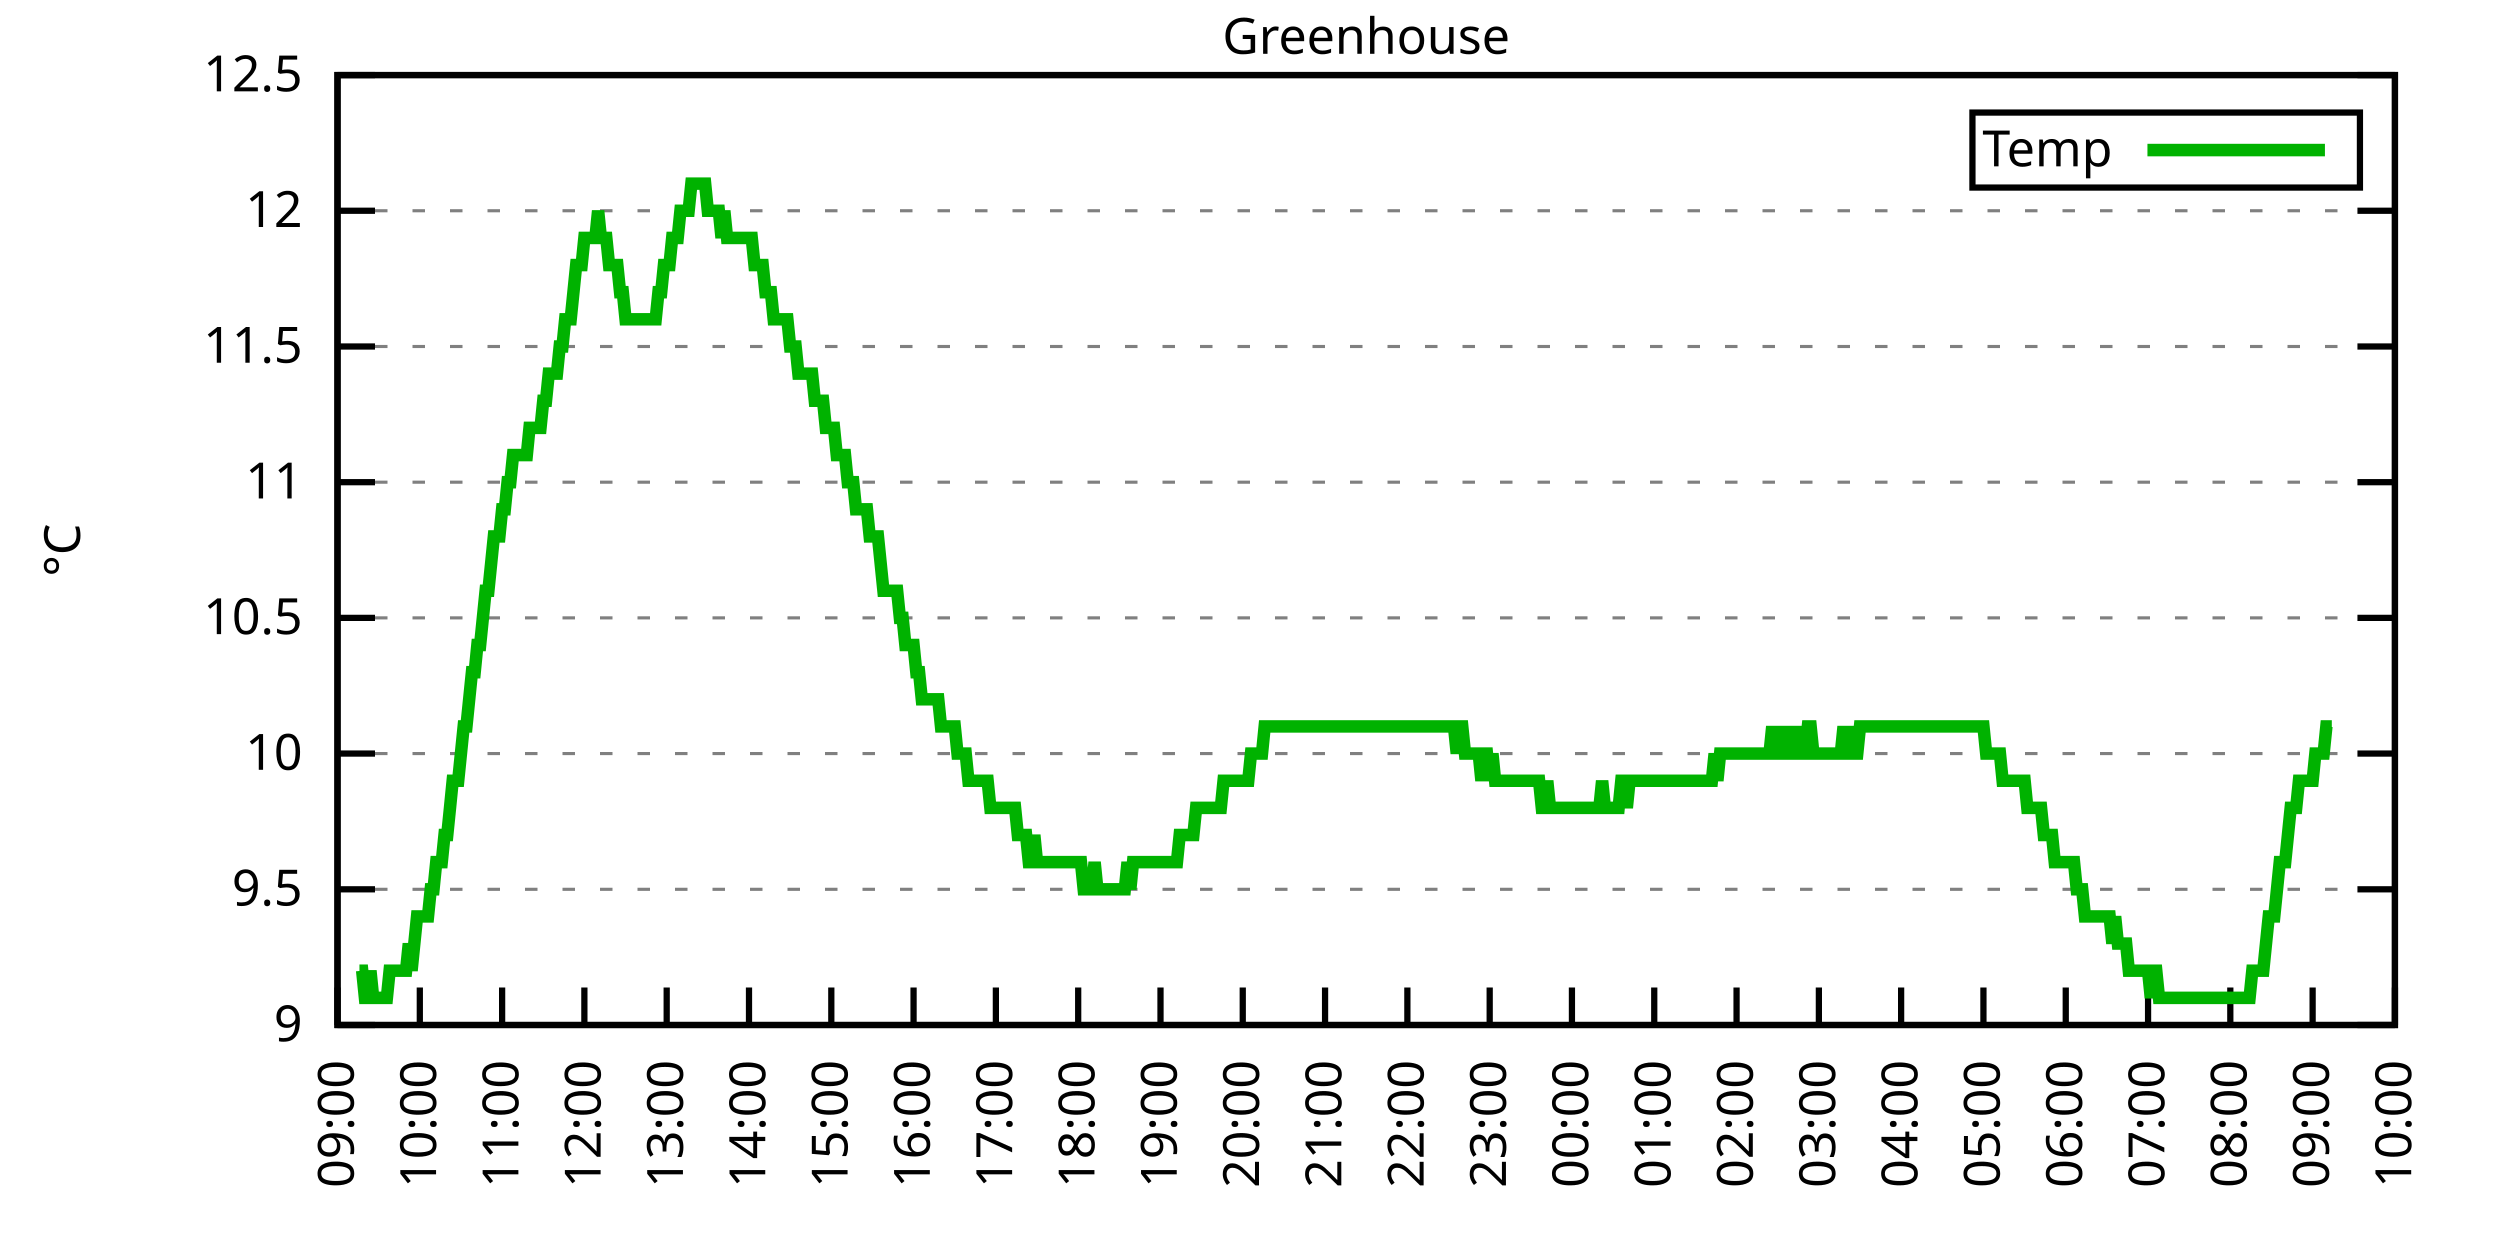
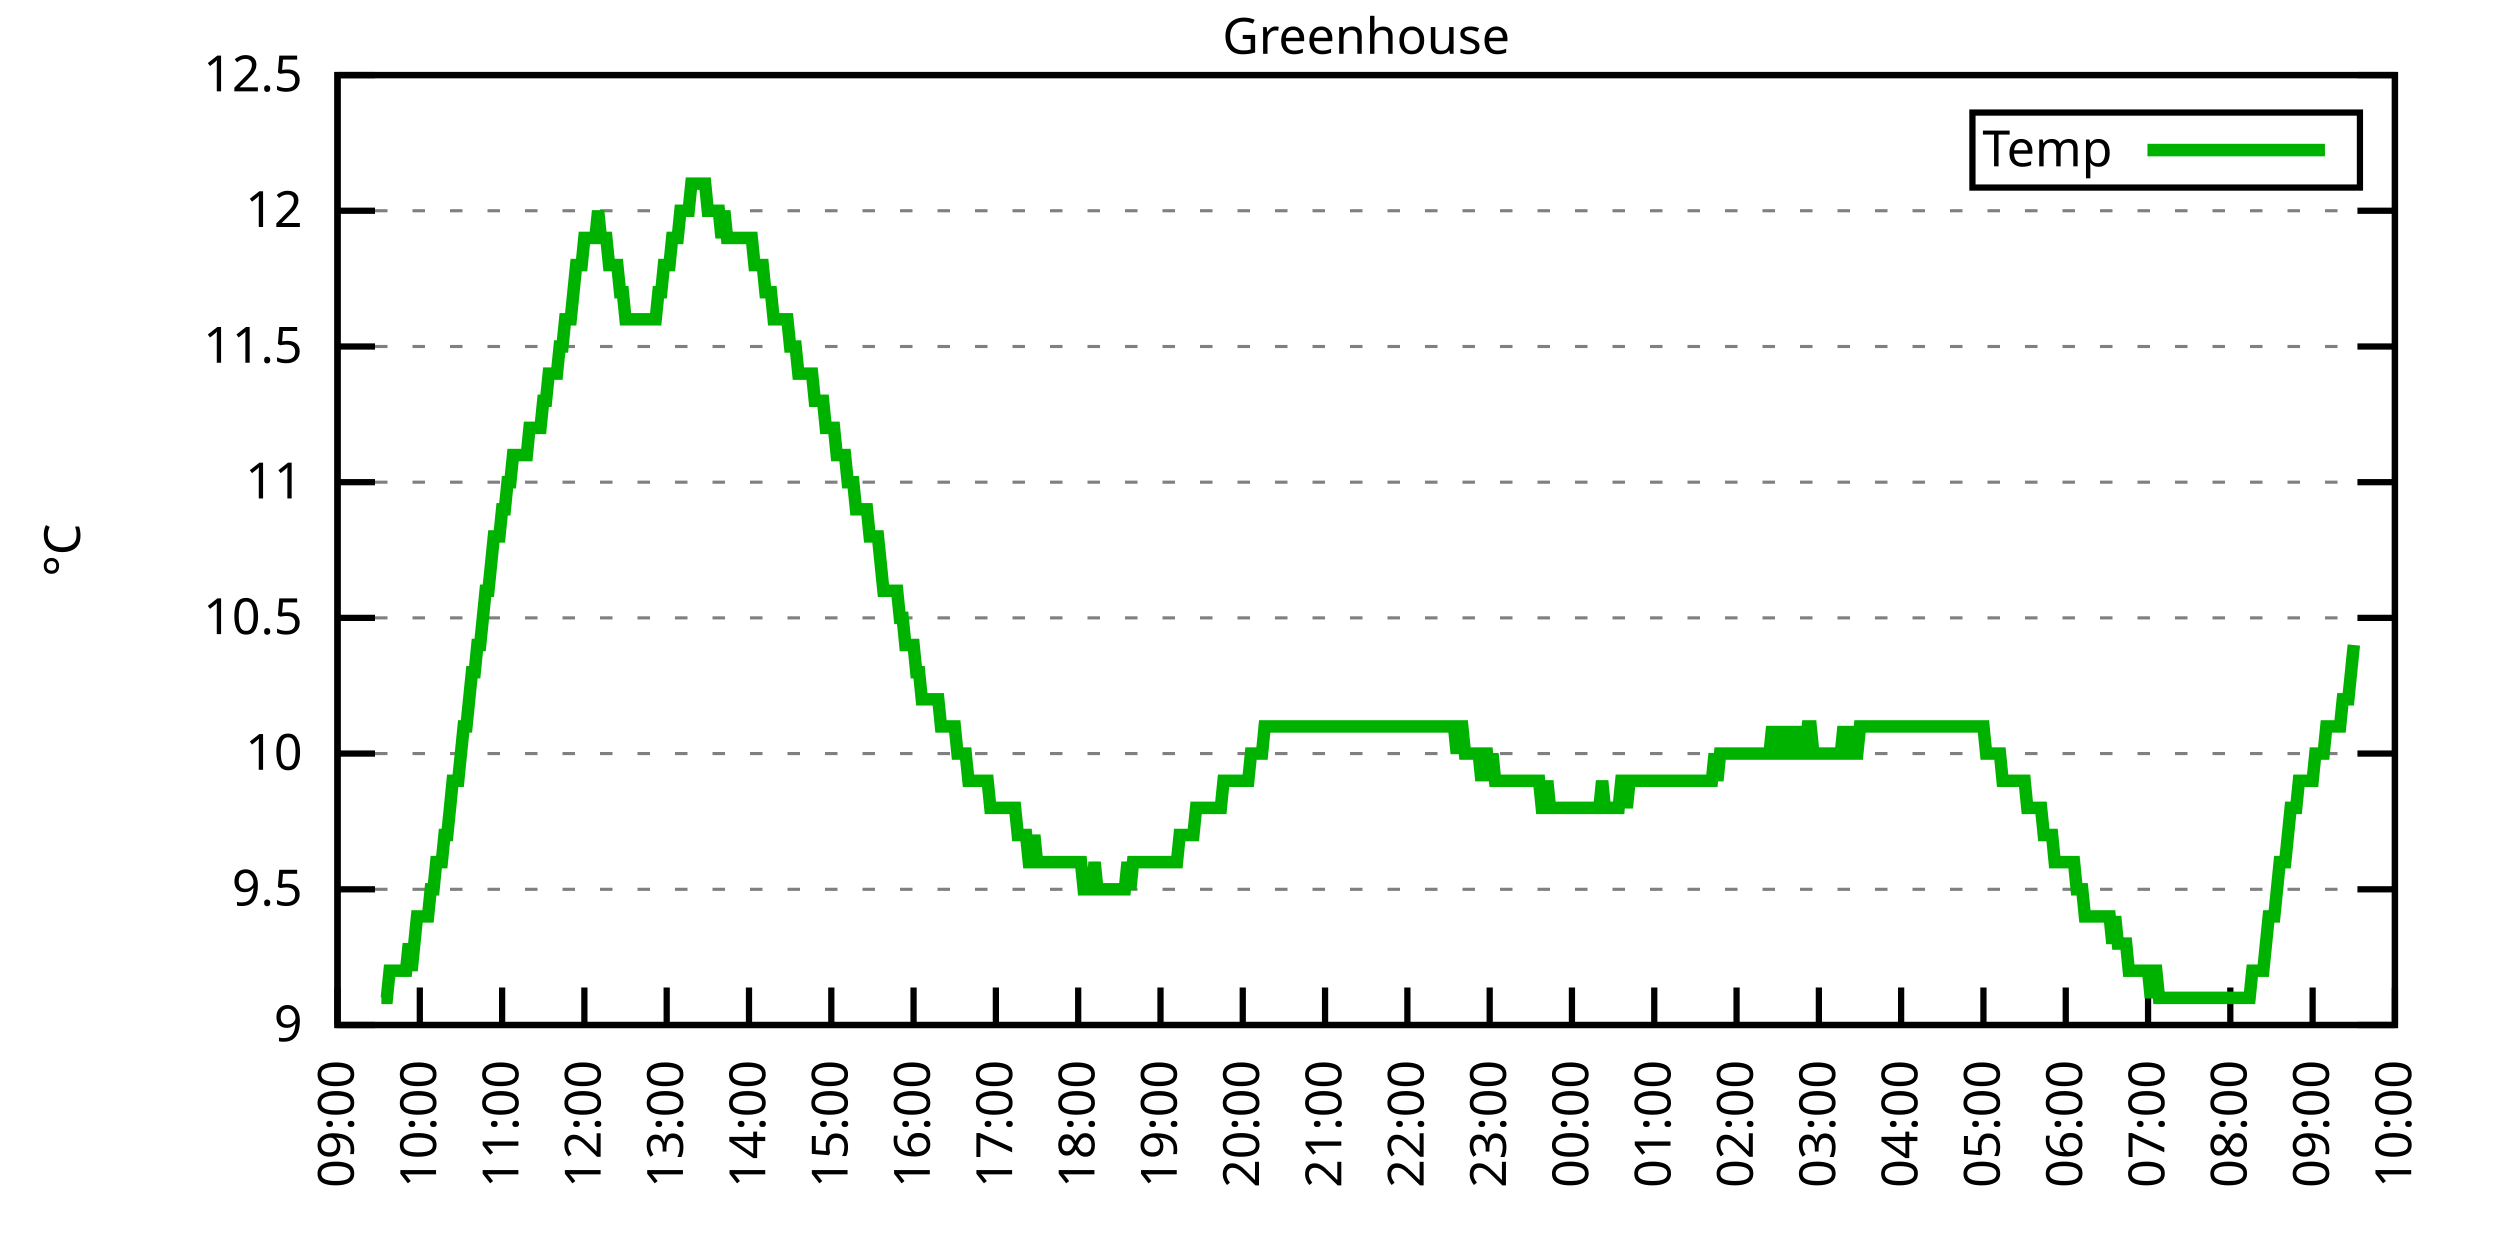
<svg xmlns="http://www.w3.org/2000/svg" xmlns:xlink="http://www.w3.org/1999/xlink" width="400" height="200" viewBox="0 0 400 200">
  <g id="gnuplot_canvas">
    <rect x="0" y="0" width="400" height="200" fill="none" />
    <defs>
      <circle id="gpDot" r="0.5" stroke-width="0.5" stroke="currentColor" />
      <path id="gpPt0" stroke-width="0.333" stroke="currentColor" d="M-1,0 h2 M0,-1 v2" />
      <path id="gpPt1" stroke-width="0.333" stroke="currentColor" d="M-1,-1 L1,1 M1,-1 L-1,1" />
      <path id="gpPt2" stroke-width="0.333" stroke="currentColor" d="M-1,0 L1,0 M0,-1 L0,1 M-1,-1 L1,1 M-1,1 L1,-1" />
      <rect id="gpPt3" stroke-width="0.333" stroke="currentColor" x="-1" y="-1" width="2" height="2" />
      <rect id="gpPt4" stroke-width="0.333" stroke="currentColor" fill="currentColor" x="-1" y="-1" width="2" height="2" />
      <circle id="gpPt5" stroke-width="0.333" stroke="currentColor" cx="0" cy="0" r="1" />
      <use xlink:href="#gpPt5" id="gpPt6" fill="currentColor" stroke="none" />
      <path id="gpPt7" stroke-width="0.333" stroke="currentColor" d="M0,-1.33 L-1.33,0.67 L1.33,0.67 z" />
      <use xlink:href="#gpPt7" id="gpPt8" fill="currentColor" stroke="none" />
      <use xlink:href="#gpPt7" id="gpPt9" stroke="currentColor" transform="rotate(180)" />
      <use xlink:href="#gpPt9" id="gpPt10" fill="currentColor" stroke="none" />
      <use xlink:href="#gpPt3" id="gpPt11" stroke="currentColor" transform="rotate(45)" />
      <use xlink:href="#gpPt11" id="gpPt12" fill="currentColor" stroke="none" />
      <path id="gpPt13" stroke-width="0.333" stroke="currentColor" d="M0,1.330 L1.265,0.411 L0.782,-1.067 L-0.782,-1.076 L-1.265,0.411 z" />
      <use xlink:href="#gpPt13" id="gpPt14" fill="currentColor" stroke="none" />
      <filter id="textbox" filterUnits="objectBoundingBox" x="0" y="0" height="1" width="1">
        <feFlood flood-color="white" flood-opacity="1" result="bgnd" />
        <feComposite in="SourceGraphic" in2="bgnd" operator="atop" />
      </filter>
      <filter id="greybox" filterUnits="objectBoundingBox" x="0" y="0" height="1" width="1">
        <feFlood flood-color="lightgrey" flood-opacity="1" result="grey" />
        <feComposite in="SourceGraphic" in2="grey" operator="atop" />
      </filter>
    </defs>
    <g fill="none" color="white" stroke="currentColor" stroke-width="1.00" stroke-linecap="butt" stroke-linejoin="miter">
</g>
    <g fill="none" color="black" stroke="currentColor" stroke-width="1.00" stroke-linecap="butt" stroke-linejoin="miter">
      <g stroke="none" shape-rendering="crispEdges">
        <polygon fill="rgb(255, 255, 255)" points="54.00,164.00 383.18,164.00 383.18,12.02 54.00,12.02 " />
      </g>
    </g>
    <g fill="none" color="black" stroke="currentColor" stroke-width="1.00" stroke-linecap="butt" stroke-linejoin="miter">
</g>
    <g fill="none" color="black" stroke="black" stroke-width="0.50" stroke-linecap="butt" stroke-linejoin="miter">
</g>
    <g fill="none" color="gray" stroke="currentColor" stroke-width="0.50" stroke-linecap="butt" stroke-linejoin="miter">
      <path stroke="gray" stroke-dasharray="2,4" class="gridline" d="M54.00,164.00 L383.19,164.00  " />
    </g>
    <g fill="none" color="gray" stroke="gray" stroke-width="1.00" stroke-linecap="butt" stroke-linejoin="miter">
</g>
    <g fill="none" color="black" stroke="currentColor" stroke-width="1.00" stroke-linecap="butt" stroke-linejoin="miter">
      <path stroke="black" d="M54.00,164.00 L60.00,164.00 M383.19,164.00 L377.19,164.00  " />
      <g transform="translate(48.40,166.60)" stroke="none" fill="black" font-family="Sans" font-size="8.00" text-anchor="end">
        <text>
          <tspan font-family="Sans"> 9</tspan>
        </text>
      </g>
    </g>
    <g fill="none" color="black" stroke="currentColor" stroke-width="1.00" stroke-linecap="butt" stroke-linejoin="miter">
</g>
    <g fill="none" color="black" stroke="black" stroke-width="0.50" stroke-linecap="butt" stroke-linejoin="miter">
</g>
    <g fill="none" color="gray" stroke="currentColor" stroke-width="0.50" stroke-linecap="butt" stroke-linejoin="miter">
      <path stroke="gray" stroke-dasharray="2,4" class="gridline" d="M54.00,142.29 L383.19,142.29  " />
    </g>
    <g fill="none" color="gray" stroke="gray" stroke-width="1.00" stroke-linecap="butt" stroke-linejoin="miter">
</g>
    <g fill="none" color="black" stroke="currentColor" stroke-width="1.00" stroke-linecap="butt" stroke-linejoin="miter">
      <path stroke="black" d="M54.00,142.29 L60.00,142.29 M383.19,142.29 L377.19,142.29  " />
      <g transform="translate(48.40,144.89)" stroke="none" fill="black" font-family="Sans" font-size="8.00" text-anchor="end">
        <text>
          <tspan font-family="Sans"> 9.5</tspan>
        </text>
      </g>
    </g>
    <g fill="none" color="black" stroke="currentColor" stroke-width="1.00" stroke-linecap="butt" stroke-linejoin="miter">
</g>
    <g fill="none" color="black" stroke="black" stroke-width="0.50" stroke-linecap="butt" stroke-linejoin="miter">
</g>
    <g fill="none" color="gray" stroke="currentColor" stroke-width="0.50" stroke-linecap="butt" stroke-linejoin="miter">
      <path stroke="gray" stroke-dasharray="2,4" class="gridline" d="M54.00,120.57 L383.19,120.57  " />
    </g>
    <g fill="none" color="gray" stroke="gray" stroke-width="1.00" stroke-linecap="butt" stroke-linejoin="miter">
</g>
    <g fill="none" color="black" stroke="currentColor" stroke-width="1.00" stroke-linecap="butt" stroke-linejoin="miter">
      <path stroke="black" d="M54.00,120.57 L60.00,120.57 M383.19,120.57 L377.19,120.57  " />
      <g transform="translate(48.40,123.17)" stroke="none" fill="black" font-family="Sans" font-size="8.00" text-anchor="end">
        <text>
          <tspan font-family="Sans"> 10</tspan>
        </text>
      </g>
    </g>
    <g fill="none" color="black" stroke="currentColor" stroke-width="1.00" stroke-linecap="butt" stroke-linejoin="miter">
</g>
    <g fill="none" color="black" stroke="black" stroke-width="0.50" stroke-linecap="butt" stroke-linejoin="miter">
</g>
    <g fill="none" color="gray" stroke="currentColor" stroke-width="0.50" stroke-linecap="butt" stroke-linejoin="miter">
      <path stroke="gray" stroke-dasharray="2,4" class="gridline" d="M54.00,98.86 L383.19,98.86  " />
    </g>
    <g fill="none" color="gray" stroke="gray" stroke-width="1.00" stroke-linecap="butt" stroke-linejoin="miter">
</g>
    <g fill="none" color="black" stroke="currentColor" stroke-width="1.00" stroke-linecap="butt" stroke-linejoin="miter">
      <path stroke="black" d="M54.00,98.86 L60.00,98.86 M383.19,98.86 L377.19,98.86  " />
      <g transform="translate(48.40,101.46)" stroke="none" fill="black" font-family="Sans" font-size="8.00" text-anchor="end">
        <text>
          <tspan font-family="Sans"> 10.5</tspan>
        </text>
      </g>
    </g>
    <g fill="none" color="black" stroke="currentColor" stroke-width="1.00" stroke-linecap="butt" stroke-linejoin="miter">
</g>
    <g fill="none" color="black" stroke="black" stroke-width="0.50" stroke-linecap="butt" stroke-linejoin="miter">
</g>
    <g fill="none" color="gray" stroke="currentColor" stroke-width="0.50" stroke-linecap="butt" stroke-linejoin="miter">
      <path stroke="gray" stroke-dasharray="2,4" class="gridline" d="M54.00,77.15 L383.19,77.15  " />
    </g>
    <g fill="none" color="gray" stroke="gray" stroke-width="1.00" stroke-linecap="butt" stroke-linejoin="miter">
</g>
    <g fill="none" color="black" stroke="currentColor" stroke-width="1.00" stroke-linecap="butt" stroke-linejoin="miter">
      <path stroke="black" d="M54.00,77.15 L60.00,77.15 M383.19,77.15 L377.19,77.15  " />
      <g transform="translate(48.40,79.75)" stroke="none" fill="black" font-family="Sans" font-size="8.00" text-anchor="end">
        <text>
          <tspan font-family="Sans"> 11</tspan>
        </text>
      </g>
    </g>
    <g fill="none" color="black" stroke="currentColor" stroke-width="1.00" stroke-linecap="butt" stroke-linejoin="miter">
</g>
    <g fill="none" color="black" stroke="black" stroke-width="0.50" stroke-linecap="butt" stroke-linejoin="miter">
</g>
    <g fill="none" color="gray" stroke="currentColor" stroke-width="0.50" stroke-linecap="butt" stroke-linejoin="miter">
      <path stroke="gray" stroke-dasharray="2,4" class="gridline" d="M54.00,55.44 L383.19,55.44  " />
    </g>
    <g fill="none" color="gray" stroke="gray" stroke-width="1.00" stroke-linecap="butt" stroke-linejoin="miter">
</g>
    <g fill="none" color="black" stroke="currentColor" stroke-width="1.00" stroke-linecap="butt" stroke-linejoin="miter">
      <path stroke="black" d="M54.00,55.44 L60.00,55.44 M383.19,55.44 L377.19,55.44  " />
      <g transform="translate(48.40,58.04)" stroke="none" fill="black" font-family="Sans" font-size="8.00" text-anchor="end">
        <text>
          <tspan font-family="Sans"> 11.5</tspan>
        </text>
      </g>
    </g>
    <g fill="none" color="black" stroke="currentColor" stroke-width="1.00" stroke-linecap="butt" stroke-linejoin="miter">
</g>
    <g fill="none" color="black" stroke="black" stroke-width="0.50" stroke-linecap="butt" stroke-linejoin="miter">
</g>
    <g fill="none" color="gray" stroke="currentColor" stroke-width="0.50" stroke-linecap="butt" stroke-linejoin="miter">
      <path stroke="gray" stroke-dasharray="2,4" class="gridline" d="M54.00,33.72 L383.19,33.72  " />
    </g>
    <g fill="none" color="gray" stroke="gray" stroke-width="1.00" stroke-linecap="butt" stroke-linejoin="miter">
</g>
    <g fill="none" color="black" stroke="currentColor" stroke-width="1.00" stroke-linecap="butt" stroke-linejoin="miter">
      <path stroke="black" d="M54.00,33.72 L60.00,33.72 M383.19,33.72 L377.19,33.72  " />
      <g transform="translate(48.40,36.32)" stroke="none" fill="black" font-family="Sans" font-size="8.00" text-anchor="end">
        <text>
          <tspan font-family="Sans"> 12</tspan>
        </text>
      </g>
    </g>
    <g fill="none" color="black" stroke="currentColor" stroke-width="1.00" stroke-linecap="butt" stroke-linejoin="miter">
</g>
    <g fill="none" color="black" stroke="black" stroke-width="0.50" stroke-linecap="butt" stroke-linejoin="miter">
</g>
    <g fill="none" color="gray" stroke="currentColor" stroke-width="0.50" stroke-linecap="butt" stroke-linejoin="miter">
      <path stroke="gray" stroke-dasharray="2,4" class="gridline" d="M54.00,12.01 L383.19,12.01  " />
    </g>
    <g fill="none" color="gray" stroke="gray" stroke-width="1.00" stroke-linecap="butt" stroke-linejoin="miter">
</g>
    <g fill="none" color="black" stroke="currentColor" stroke-width="1.00" stroke-linecap="butt" stroke-linejoin="miter">
      <path stroke="black" d="M54.00,12.01 L60.00,12.01 M383.19,12.01 L377.19,12.01  " />
      <g transform="translate(48.40,14.61)" stroke="none" fill="black" font-family="Sans" font-size="8.00" text-anchor="end">
        <text>
          <tspan font-family="Sans"> 12.5</tspan>
        </text>
      </g>
    </g>
    <g fill="none" color="black" stroke="currentColor" stroke-width="1.00" stroke-linecap="butt" stroke-linejoin="miter">
      <path stroke="black" d="M54.00,164.00 L54.00,158.00  " />
      <g transform="translate(56.60,169.60) rotate(270.00)" stroke="none" fill="black" font-family="Sans" font-size="8.00" text-anchor="end">
        <text>
          <tspan font-family="Sans">09:00</tspan>
        </text>
      </g>
    </g>
    <g fill="none" color="black" stroke="currentColor" stroke-width="1.00" stroke-linecap="butt" stroke-linejoin="miter">
      <path stroke="black" d="M67.17,164.00 L67.17,158.00  " />
      <g transform="translate(69.77,169.60) rotate(270.00)" stroke="none" fill="black" font-family="Sans" font-size="8.00" text-anchor="end">
        <text>
          <tspan font-family="Sans">10:00</tspan>
        </text>
      </g>
    </g>
    <g fill="none" color="black" stroke="currentColor" stroke-width="1.00" stroke-linecap="butt" stroke-linejoin="miter">
      <path stroke="black" d="M80.34,164.00 L80.34,158.00  " />
      <g transform="translate(82.94,169.60) rotate(270.00)" stroke="none" fill="black" font-family="Sans" font-size="8.00" text-anchor="end">
        <text>
          <tspan font-family="Sans">11:00</tspan>
        </text>
      </g>
    </g>
    <g fill="none" color="black" stroke="currentColor" stroke-width="1.00" stroke-linecap="butt" stroke-linejoin="miter">
      <path stroke="black" d="M93.50,164.00 L93.50,158.00  " />
      <g transform="translate(96.10,169.60) rotate(270.00)" stroke="none" fill="black" font-family="Sans" font-size="8.00" text-anchor="end">
        <text>
          <tspan font-family="Sans">12:00</tspan>
        </text>
      </g>
    </g>
    <g fill="none" color="black" stroke="currentColor" stroke-width="1.00" stroke-linecap="butt" stroke-linejoin="miter">
      <path stroke="black" d="M106.67,164.00 L106.67,158.00  " />
      <g transform="translate(109.27,169.60) rotate(270.00)" stroke="none" fill="black" font-family="Sans" font-size="8.00" text-anchor="end">
        <text>
          <tspan font-family="Sans">13:00</tspan>
        </text>
      </g>
    </g>
    <g fill="none" color="black" stroke="currentColor" stroke-width="1.00" stroke-linecap="butt" stroke-linejoin="miter">
      <path stroke="black" d="M119.84,164.00 L119.84,158.00  " />
      <g transform="translate(122.44,169.60) rotate(270.00)" stroke="none" fill="black" font-family="Sans" font-size="8.00" text-anchor="end">
        <text>
          <tspan font-family="Sans">14:00</tspan>
        </text>
      </g>
    </g>
    <g fill="none" color="black" stroke="currentColor" stroke-width="1.00" stroke-linecap="butt" stroke-linejoin="miter">
      <path stroke="black" d="M133.01,164.00 L133.01,158.00  " />
      <g transform="translate(135.61,169.60) rotate(270.00)" stroke="none" fill="black" font-family="Sans" font-size="8.00" text-anchor="end">
        <text>
          <tspan font-family="Sans">15:00</tspan>
        </text>
      </g>
    </g>
    <g fill="none" color="black" stroke="currentColor" stroke-width="1.00" stroke-linecap="butt" stroke-linejoin="miter">
      <path stroke="black" d="M146.17,164.00 L146.17,158.00  " />
      <g transform="translate(148.77,169.60) rotate(270.00)" stroke="none" fill="black" font-family="Sans" font-size="8.00" text-anchor="end">
        <text>
          <tspan font-family="Sans">16:00</tspan>
        </text>
      </g>
    </g>
    <g fill="none" color="black" stroke="currentColor" stroke-width="1.00" stroke-linecap="butt" stroke-linejoin="miter">
      <path stroke="black" d="M159.34,164.00 L159.34,158.00  " />
      <g transform="translate(161.94,169.60) rotate(270.00)" stroke="none" fill="black" font-family="Sans" font-size="8.00" text-anchor="end">
        <text>
          <tspan font-family="Sans">17:00</tspan>
        </text>
      </g>
    </g>
    <g fill="none" color="black" stroke="currentColor" stroke-width="1.00" stroke-linecap="butt" stroke-linejoin="miter">
      <path stroke="black" d="M172.51,164.00 L172.51,158.00  " />
      <g transform="translate(175.11,169.60) rotate(270.00)" stroke="none" fill="black" font-family="Sans" font-size="8.00" text-anchor="end">
        <text>
          <tspan font-family="Sans">18:00</tspan>
        </text>
      </g>
    </g>
    <g fill="none" color="black" stroke="currentColor" stroke-width="1.00" stroke-linecap="butt" stroke-linejoin="miter">
      <path stroke="black" d="M185.68,164.00 L185.68,158.00  " />
      <g transform="translate(188.28,169.60) rotate(270.00)" stroke="none" fill="black" font-family="Sans" font-size="8.00" text-anchor="end">
        <text>
          <tspan font-family="Sans">19:00</tspan>
        </text>
      </g>
    </g>
    <g fill="none" color="black" stroke="currentColor" stroke-width="1.00" stroke-linecap="butt" stroke-linejoin="miter">
      <path stroke="black" d="M198.84,164.00 L198.84,158.00  " />
      <g transform="translate(201.44,169.60) rotate(270.00)" stroke="none" fill="black" font-family="Sans" font-size="8.00" text-anchor="end">
        <text>
          <tspan font-family="Sans">20:00</tspan>
        </text>
      </g>
    </g>
    <g fill="none" color="black" stroke="currentColor" stroke-width="1.00" stroke-linecap="butt" stroke-linejoin="miter">
      <path stroke="black" d="M212.01,164.00 L212.01,158.00  " />
      <g transform="translate(214.61,169.60) rotate(270.00)" stroke="none" fill="black" font-family="Sans" font-size="8.00" text-anchor="end">
        <text>
          <tspan font-family="Sans">21:00</tspan>
        </text>
      </g>
    </g>
    <g fill="none" color="black" stroke="currentColor" stroke-width="1.00" stroke-linecap="butt" stroke-linejoin="miter">
      <path stroke="black" d="M225.18,164.00 L225.18,158.00  " />
      <g transform="translate(227.78,169.60) rotate(270.00)" stroke="none" fill="black" font-family="Sans" font-size="8.00" text-anchor="end">
        <text>
          <tspan font-family="Sans">22:00</tspan>
        </text>
      </g>
    </g>
    <g fill="none" color="black" stroke="currentColor" stroke-width="1.00" stroke-linecap="butt" stroke-linejoin="miter">
      <path stroke="black" d="M238.35,164.00 L238.35,158.00  " />
      <g transform="translate(240.95,169.60) rotate(270.00)" stroke="none" fill="black" font-family="Sans" font-size="8.00" text-anchor="end">
        <text>
          <tspan font-family="Sans">23:00</tspan>
        </text>
      </g>
    </g>
    <g fill="none" color="black" stroke="currentColor" stroke-width="1.00" stroke-linecap="butt" stroke-linejoin="miter">
      <path stroke="black" d="M251.51,164.00 L251.51,158.00  " />
      <g transform="translate(254.11,169.60) rotate(270.00)" stroke="none" fill="black" font-family="Sans" font-size="8.00" text-anchor="end">
        <text>
          <tspan font-family="Sans">00:00</tspan>
        </text>
      </g>
    </g>
    <g fill="none" color="black" stroke="currentColor" stroke-width="1.00" stroke-linecap="butt" stroke-linejoin="miter">
      <path stroke="black" d="M264.68,164.00 L264.68,158.00  " />
      <g transform="translate(267.28,169.60) rotate(270.00)" stroke="none" fill="black" font-family="Sans" font-size="8.00" text-anchor="end">
        <text>
          <tspan font-family="Sans">01:00</tspan>
        </text>
      </g>
    </g>
    <g fill="none" color="black" stroke="currentColor" stroke-width="1.00" stroke-linecap="butt" stroke-linejoin="miter">
      <path stroke="black" d="M277.85,164.00 L277.85,158.00  " />
      <g transform="translate(280.45,169.60) rotate(270.00)" stroke="none" fill="black" font-family="Sans" font-size="8.00" text-anchor="end">
        <text>
          <tspan font-family="Sans">02:00</tspan>
        </text>
      </g>
    </g>
    <g fill="none" color="black" stroke="currentColor" stroke-width="1.00" stroke-linecap="butt" stroke-linejoin="miter">
      <path stroke="black" d="M291.02,164.00 L291.02,158.00  " />
      <g transform="translate(293.62,169.60) rotate(270.00)" stroke="none" fill="black" font-family="Sans" font-size="8.00" text-anchor="end">
        <text>
          <tspan font-family="Sans">03:00</tspan>
        </text>
      </g>
    </g>
    <g fill="none" color="black" stroke="currentColor" stroke-width="1.00" stroke-linecap="butt" stroke-linejoin="miter">
      <path stroke="black" d="M304.18,164.00 L304.18,158.00  " />
      <g transform="translate(306.78,169.60) rotate(270.00)" stroke="none" fill="black" font-family="Sans" font-size="8.00" text-anchor="end">
        <text>
          <tspan font-family="Sans">04:00</tspan>
        </text>
      </g>
    </g>
    <g fill="none" color="black" stroke="currentColor" stroke-width="1.00" stroke-linecap="butt" stroke-linejoin="miter">
      <path stroke="black" d="M317.35,164.00 L317.35,158.00  " />
      <g transform="translate(319.95,169.60) rotate(270.00)" stroke="none" fill="black" font-family="Sans" font-size="8.00" text-anchor="end">
        <text>
          <tspan font-family="Sans">05:00</tspan>
        </text>
      </g>
    </g>
    <g fill="none" color="black" stroke="currentColor" stroke-width="1.00" stroke-linecap="butt" stroke-linejoin="miter">
      <path stroke="black" d="M330.52,164.00 L330.52,158.00  " />
      <g transform="translate(333.12,169.60) rotate(270.00)" stroke="none" fill="black" font-family="Sans" font-size="8.00" text-anchor="end">
        <text>
          <tspan font-family="Sans">06:00</tspan>
        </text>
      </g>
    </g>
    <g fill="none" color="black" stroke="currentColor" stroke-width="1.00" stroke-linecap="butt" stroke-linejoin="miter">
      <path stroke="black" d="M343.69,164.00 L343.69,158.00  " />
      <g transform="translate(346.29,169.60) rotate(270.00)" stroke="none" fill="black" font-family="Sans" font-size="8.00" text-anchor="end">
        <text>
          <tspan font-family="Sans">07:00</tspan>
        </text>
      </g>
    </g>
    <g fill="none" color="black" stroke="currentColor" stroke-width="1.00" stroke-linecap="butt" stroke-linejoin="miter">
      <path stroke="black" d="M356.85,164.00 L356.85,158.00  " />
      <g transform="translate(359.45,169.60) rotate(270.00)" stroke="none" fill="black" font-family="Sans" font-size="8.00" text-anchor="end">
        <text>
          <tspan font-family="Sans">08:00</tspan>
        </text>
      </g>
    </g>
    <g fill="none" color="black" stroke="currentColor" stroke-width="1.00" stroke-linecap="butt" stroke-linejoin="miter">
      <path stroke="black" d="M370.02,164.00 L370.02,158.00  " />
      <g transform="translate(372.62,169.60) rotate(270.00)" stroke="none" fill="black" font-family="Sans" font-size="8.00" text-anchor="end">
        <text>
          <tspan font-family="Sans">09:00</tspan>
        </text>
      </g>
    </g>
    <g fill="none" color="black" stroke="currentColor" stroke-width="1.00" stroke-linecap="butt" stroke-linejoin="miter">
      <path stroke="black" d="M383.19,164.00 L383.19,158.00  " />
      <g transform="translate(385.79,169.60) rotate(270.00)" stroke="none" fill="black" font-family="Sans" font-size="8.00" text-anchor="end">
        <text>
          <tspan font-family="Sans">10:00</tspan>
        </text>
      </g>
    </g>
    <g fill="none" color="black" stroke="currentColor" stroke-width="1.00" stroke-linecap="butt" stroke-linejoin="miter">
</g>
    <g fill="none" color="black" stroke="currentColor" stroke-width="1.00" stroke-linecap="butt" stroke-linejoin="miter">
      <path stroke="black" d="M54.00,12.01 L54.00,164.00 L383.19,164.00 L383.19,12.01 L54.00,12.01 Z  " />
    </g>
    <g fill="none" color="black" stroke="currentColor" stroke-width="1.00" stroke-linecap="butt" stroke-linejoin="miter">
</g>
    <g fill="none" color="black" stroke="currentColor" stroke-width="1.00" stroke-linecap="butt" stroke-linejoin="miter">
      <path stroke="black" d="M315.59,30.01 L315.59,18.01 L377.59,18.01 L377.59,30.01 L315.59,30.01 Z  " />
    </g>
    <g id="Greenhouse_plot_1">
      <g fill="none" color="white" stroke="black" stroke-width="2.00" stroke-linecap="butt" stroke-linejoin="miter">
</g>
      <g fill="none" color="black" stroke="currentColor" stroke-width="2.00" stroke-linecap="butt" stroke-linejoin="miter">
        <g transform="translate(337.99,26.61)" stroke="none" fill="black" font-family="Sans" font-size="8.00" text-anchor="end">
          <text>
            <tspan font-family="Sans">Temp</tspan>
          </text>
        </g>
      </g>
      <g fill="none" color="black" stroke="currentColor" stroke-width="2.00" stroke-linecap="butt" stroke-linejoin="miter">
-         <path stroke="rgb(  0, 178,   0)" d="M343.59,24.01 L371.99,24.01 M57.51,155.31 L57.95,155.31 L58.39,159.66 L58.83,159.66 L59.27,155.31 L59.71,159.66   L60.14,159.66 L60.58,159.66 L61.02,159.66 L61.46,159.66 L61.90,159.66 L62.34,155.31 L62.78,155.31 L63.22,155.31   L63.66,155.31 L64.10,155.31 L64.53,155.31 L64.97,155.31 L65.41,150.97 L65.85,155.31 L66.29,150.97 L66.73,146.63   L67.17,146.63 L67.61,146.63 L68.05,146.63 L68.48,146.63 L68.92,142.29 L69.36,142.29 L69.80,137.94 L70.24,137.94   L70.68,137.94 L71.12,133.60 L71.56,133.60 L72.00,129.26 L72.43,124.92 L72.87,124.92 L73.31,124.92 L73.75,120.57   L74.19,116.23 L74.63,116.23 L75.07,111.89 L75.51,107.55 L75.95,107.55 L76.38,103.20 L76.82,103.20 L77.26,98.86   L77.70,94.52 L78.14,94.52 L78.58,90.18 L79.02,85.83 L79.46,85.83 L79.90,85.83 L80.34,81.49 L80.77,81.49   L81.21,77.15 L81.65,77.15 L82.09,72.81 L82.53,72.81 L82.97,72.81 L83.41,72.81 L83.85,72.81 L84.29,72.81   L84.72,68.46 L85.16,68.46 L85.60,68.46 L86.04,68.46 L86.48,68.46 L86.92,64.12 L87.36,64.12 L87.80,59.78   L88.24,59.78 L88.67,59.78 L89.11,59.78 L89.55,55.44 L89.99,55.44 L90.43,51.09 L90.87,51.09 L91.31,51.09   L91.75,46.75 L92.19,42.41 L92.62,42.41 L93.06,42.41 L93.50,38.07 L93.94,38.07 L94.38,38.07 L94.82,38.07   L95.26,38.07 L95.70,33.72 L96.14,38.07 L96.58,38.07 L97.01,38.07 L97.45,42.41 L97.89,42.41 L98.33,42.41   L98.77,42.41 L99.21,46.75 L99.65,46.75 L100.09,51.09 L100.53,51.09 L100.96,51.09 L101.40,51.09 L101.84,51.09   L102.28,51.09 L102.72,51.09 L103.16,51.09 L103.60,51.09 L104.04,51.09 L104.48,51.09 L104.91,51.09 L105.35,46.75   L105.79,46.75 L106.23,42.41 L106.67,42.41 L107.11,42.41 L107.55,38.07 L107.99,38.07 L108.43,38.07 L108.87,33.72   L109.30,33.72 L109.74,33.72 L110.18,33.72 L110.62,29.38 L111.06,29.38 L111.50,29.38 L111.94,29.38 L112.38,29.38   L112.82,29.38 L113.25,33.72 L113.69,33.72 L114.13,33.72 L114.57,33.72 L115.01,33.72 L115.45,38.07 L115.89,33.72   L116.33,38.07 L116.77,38.07 L117.20,38.07 L117.64,38.07 L118.08,38.07 L118.52,38.07 L118.96,38.07 L119.40,38.07   L119.84,38.07 L120.28,38.07 L120.72,42.41 L121.15,42.41 L121.59,42.41 L122.03,42.41 L122.47,46.75 L122.91,46.75   L123.35,46.75 L123.79,51.09 L124.23,51.09 L124.67,51.09 L125.11,51.09 L125.54,51.09 L125.98,51.09 L126.42,55.44   L126.86,55.44 L127.30,55.44 L127.74,59.78 L128.18,59.78 L128.62,59.78 L129.06,59.78 L129.49,59.78 L129.93,59.78   L130.37,64.12 L130.81,64.12 L131.25,64.12 L131.69,64.12 L132.13,68.46 L132.57,68.46 L133.01,68.46 L133.44,68.46   L133.88,72.81 L134.32,72.81 L134.76,72.81 L135.20,72.81 L135.64,77.15 L136.08,77.15 L136.52,77.15 L136.96,81.49   L137.39,81.49 L137.83,81.49 L138.27,81.49 L138.71,81.49 L139.15,85.83 L139.59,85.83 L140.03,85.83 L140.47,85.83   L140.91,90.18 L141.35,94.52 L141.78,94.52 L142.22,94.52 L142.66,94.52 L143.10,94.52 L143.54,94.52 L143.98,98.86   L144.42,98.86 L144.86,103.20 L145.30,103.20 L145.73,103.20 L146.17,103.20 L146.61,107.55 L147.05,107.55 L147.49,111.89   L147.93,111.89 L148.37,111.89 L148.81,111.89 L149.25,111.89 L149.68,111.89 L150.12,111.89 L150.56,116.23 L151.00,116.23   L151.44,116.23 L151.88,116.23 L152.32,116.23 L152.76,116.23 L153.20,120.57 L153.63,120.57 L154.07,120.57 L154.51,120.57   L154.95,124.92 L155.39,124.92 L155.83,124.92 L156.27,124.92 L156.71,124.92 L157.15,124.92 L157.59,124.92 L158.02,124.92   L158.46,129.26 L158.90,129.26 L159.34,129.26 L159.78,129.26 L160.22,129.26 L160.66,129.26 L161.10,129.26 L161.54,129.26   L161.97,129.26 L162.41,129.26 L162.85,133.60 L163.29,133.60 L163.73,133.60 L164.17,133.60 L164.61,137.94 L165.05,137.94   L165.49,133.60 L165.92,137.94 L166.36,137.94 L166.80,137.94 L167.24,137.94 L167.68,137.94 L168.12,137.94 L168.56,137.94   L169.00,137.94 L169.44,137.94 L169.87,137.94 L170.31,137.94 L170.75,137.94 L171.19,137.94 L171.63,137.94 L172.07,137.94   L172.51,137.94 L172.95,137.94 L173.39,142.29 L173.83,142.29 L174.26,142.29 L174.70,142.29 L175.14,137.94 L175.58,142.29   L176.02,142.29 L176.46,142.29 L176.90,142.29 L177.34,142.29 L177.78,142.29 L178.21,142.29 L178.65,142.29 L179.09,142.29   L179.53,142.29 L179.97,142.29 L180.41,137.94 L180.85,142.29 L181.29,137.94 L181.73,137.94 L182.16,137.94 L182.60,137.94   L183.04,137.94 L183.48,137.94 L183.92,137.94 L184.36,137.94 L184.80,137.94 L185.24,137.94 L185.68,137.94 L186.11,137.94   L186.55,137.94 L186.99,137.94 L187.43,137.94 L187.87,137.94 L188.31,137.94 L188.75,133.60 L189.19,133.60 L189.63,133.60   L190.07,133.60 L190.50,133.60 L190.94,133.60 L191.38,129.26 L191.82,129.26 L192.26,129.26 L192.70,129.26 L193.14,129.26   L193.58,129.26 L194.02,129.26 L194.45,129.26 L194.89,129.26 L195.33,129.26 L195.77,124.92 L196.21,124.92 L196.65,124.92   L197.09,124.92 L197.53,124.92 L197.97,124.92 L198.40,124.92 L198.84,124.92 L199.28,124.92 L199.72,124.92 L200.16,120.57   L200.60,120.57 L201.04,120.57 L201.48,120.57 L201.92,120.57 L202.35,116.23 L202.79,116.23 L203.23,116.23 L203.67,116.23   L204.11,116.23 L204.55,116.23 L204.99,116.23 L205.43,116.23 L205.87,116.23 L206.31,116.23 L206.74,116.23 L207.18,116.23   L207.62,116.23 L208.06,116.23 L208.50,116.23 L208.94,116.23 L209.38,116.23 L209.82,116.23 L210.26,116.23 L210.69,116.23   L211.13,116.23 L211.57,116.23 L212.01,116.23 L212.45,116.23 L212.89,116.23 L213.33,116.23 L213.77,116.23 L214.21,116.23   L214.64,116.23 L215.08,116.23 L215.52,116.23 L215.96,116.23 L216.40,116.23 L216.84,116.23 L217.28,116.23 L217.72,116.23   L218.16,116.23 L218.60,116.23 L219.03,116.23 L219.47,116.23 L219.91,116.23 L220.35,116.23 L220.79,116.23 L221.23,116.23   L221.67,116.23 L222.11,116.23 L222.55,116.23 L222.98,116.23 L223.42,116.23 L223.86,116.23 L224.30,116.23 L224.74,116.23   L225.18,116.23 L225.62,116.23 L226.06,116.23 L226.50,116.23 L226.93,116.23 L227.37,116.23 L227.81,116.23 L228.25,116.23   L228.69,116.23 L229.13,116.23 L229.57,116.23 L230.01,116.23 L230.45,116.23 L230.88,116.23 L231.32,116.23 L231.76,116.23   L232.20,116.23 L232.64,116.23 L233.08,120.57 L233.52,116.23 L233.96,116.23 L234.40,120.57 L234.84,120.57 L235.27,120.57   L235.71,120.57 L236.15,120.57 L236.59,120.57 L237.03,124.92 L237.47,120.57 L237.91,120.57 L238.35,124.92 L238.79,120.57   L239.22,124.92 L239.66,124.92 L240.10,124.92 L240.54,124.92 L240.98,124.92 L241.42,124.92 L241.86,124.92 L242.30,124.92   L242.74,124.92 L243.17,124.92 L243.61,124.92 L244.05,124.92 L244.49,124.92 L244.93,124.92 L245.37,124.92 L245.81,124.92   L246.25,124.92 L246.69,129.26 L247.12,129.26 L247.56,124.92 L248.00,129.26 L248.44,129.26 L248.88,129.26 L249.32,129.26   L249.76,129.26 L250.20,129.26 L250.64,129.26 L251.08,129.26 L251.51,129.26 L251.95,129.26 L252.39,129.26 L252.83,129.26   L253.27,129.26 L253.71,129.26 L254.15,129.26 L254.59,129.26 L255.03,129.26 L255.46,129.26 L255.90,129.26 L256.34,124.92   L256.78,129.26 L257.22,129.26 L257.66,129.26 L258.10,129.26 L258.54,129.26 L258.98,129.26 L259.41,124.92 L259.85,124.92   L260.29,129.26 L260.73,124.92 L261.17,124.92 L261.61,124.92 L262.05,124.92 L262.49,124.92 L262.93,124.92 L263.36,124.92   L263.80,124.92 L264.24,124.92 L264.68,124.92 L265.12,124.92 L265.56,124.92 L266.00,124.92 L266.44,124.92 L266.88,124.92   L267.32,124.92 L267.75,124.92 L268.19,124.92 L268.63,124.92 L269.07,124.92 L269.51,124.92 L269.95,124.92 L270.39,124.92   L270.83,124.92 L271.27,124.92 L271.70,124.92 L272.14,124.92 L272.58,124.92 L273.02,124.92 L273.46,124.92 L273.90,124.92   L274.34,120.57 L274.78,124.92 L275.22,120.57 L275.65,120.57 L276.09,120.57 L276.53,120.57 L276.97,120.57 L277.41,120.57   L277.85,120.57 L278.29,120.57 L278.73,120.57 L279.17,120.57 L279.60,120.57 L280.04,120.57 L280.48,120.57 L280.92,120.57   L281.36,120.57 L281.80,120.57 L282.24,120.57 L282.68,120.57 L283.12,120.57 L283.56,116.23 L283.99,120.57 L284.43,120.57   L284.87,120.57 L285.31,116.23 L285.75,120.57 L286.19,120.57 L286.63,116.23 L287.07,120.57 L287.51,116.23 L287.94,120.57   L288.38,120.57 L288.82,120.57 L289.26,116.23 L289.70,116.23 L290.14,120.57 L290.58,120.57 L291.02,120.57 L291.46,120.57   L291.89,120.57 L292.33,120.57 L292.77,120.57 L293.21,120.57 L293.65,120.57 L294.09,120.57 L294.53,120.57 L294.97,116.23   L295.41,120.57 L295.84,120.57 L296.28,116.23 L296.72,120.57 L297.16,120.57 L297.60,116.23 L298.04,116.23 L298.48,116.23   L298.92,116.23 L299.36,116.23 L299.80,116.23 L300.23,116.23 L300.67,116.23 L301.11,116.23 L301.55,116.23 L301.99,116.23   L302.43,116.23 L302.87,116.23 L303.31,116.23 L303.75,116.23 L304.18,116.23 L304.62,116.23 L305.06,116.23 L305.50,116.23   L305.94,116.23 L306.38,116.23 L306.82,116.23 L307.26,116.23 L307.70,116.23 L308.13,116.23 L308.57,116.23 L309.01,116.23   L309.45,116.23 L309.89,116.23 L310.33,116.23 L310.77,116.23 L311.21,116.23 L311.65,116.23 L312.08,116.23 L312.52,116.23   L312.96,116.23 L313.40,116.23 L313.84,116.23 L314.28,116.23 L314.72,116.23 L315.16,116.23 L315.60,116.23 L316.04,116.23   L316.47,116.23 L316.91,116.23 L317.35,116.23 L317.79,120.57 L318.23,120.57 L318.67,120.57 L319.11,120.57 L319.55,120.57   L319.99,120.57 L320.42,124.92 L320.86,124.92 L321.30,124.92 L321.74,124.92 L322.18,124.92 L322.62,124.92 L323.06,124.92   L323.50,124.92 L323.94,124.92 L324.37,129.26 L324.81,129.26 L325.25,129.26 L325.69,129.26 L326.13,129.26 L326.57,129.26   L327.01,133.60 L327.45,133.60 L327.89,133.60 L328.33,133.60 L328.76,137.94 L329.20,137.94 L329.64,137.94 L330.08,137.94   L330.52,137.94 L330.96,137.94 L331.40,137.94 L331.84,137.94 L332.28,142.29 L332.71,142.29 L333.15,142.29 L333.59,146.63   L334.03,146.63 L334.47,146.63 L334.91,146.63 L335.35,146.63 L335.79,146.63 L336.23,146.63 L336.66,146.63 L337.10,146.63   L337.54,146.63 L337.98,150.97 L338.42,146.63 L338.86,150.97 L339.30,150.97 L339.74,150.97 L340.18,150.97 L340.61,155.31   L341.05,155.31 L341.49,155.31 L341.93,155.31 L342.37,155.31 L342.81,155.31 L343.25,155.31 L343.69,155.31 L344.13,159.66   L344.57,155.31 L345.00,155.31 L345.44,159.66 L345.88,159.66 L346.32,159.66 L346.76,159.66 L347.20,159.66 L347.64,159.66   L348.08,159.66 L348.52,159.66 L348.95,159.66 L349.39,159.66 L349.83,159.66 L350.27,159.66 L350.71,159.66 L351.15,159.66   L351.59,159.66 L352.03,159.66 L352.47,159.66 L352.90,159.66 L353.34,159.66 L353.78,159.66 L354.22,159.66 L354.66,159.66   L355.10,159.66 L355.54,159.66 L355.98,159.66 L356.42,159.66 L356.85,159.66 L357.29,159.66 L357.73,159.66 L358.17,159.66   L358.61,159.66 L359.05,159.66 L359.49,159.66 L359.93,159.66 L360.37,155.31 L360.81,155.31 L361.24,155.31 L361.68,155.31   L362.12,155.31 L362.56,150.97 L363.00,146.63 L363.44,146.63 L363.88,146.63 L364.32,142.29 L364.76,137.94 L365.19,137.94   L365.63,137.94 L366.07,133.60 L366.51,129.26 L366.95,129.26 L367.39,129.26 L367.83,124.92 L368.27,124.92 L368.71,124.92   L369.14,124.92 L369.58,124.92 L370.02,124.92 L370.46,120.57 L370.90,120.57 L371.34,120.57 L371.78,120.57 L372.22,116.23   L372.66,116.23 L373.09,116.23  " />
+         <path stroke="rgb(  0, 178,   0)" d="M343.59,24.01 L371.99,24.01 M61.02,159.66 L61.46,159.66 L61.90,159.66 L62.34,155.31 L62.78,155.31 L63.22,155.31   L63.66,155.31 L64.10,155.31 L64.53,155.31 L64.97,155.31 L65.41,150.97 L65.85,155.31 L66.29,150.97 L66.73,146.63   L67.17,146.63 L67.61,146.63 L68.05,146.63 L68.48,146.63 L68.92,142.29 L69.36,142.29 L69.80,137.94 L70.24,137.94   L70.68,137.94 L71.12,133.60 L71.56,133.60 L72.00,129.26 L72.43,124.92 L72.87,124.92 L73.31,124.92 L73.75,120.57   L74.19,116.23 L74.63,116.23 L75.07,111.89 L75.51,107.55 L75.95,107.55 L76.38,103.20 L76.82,103.20 L77.26,98.86   L77.70,94.52 L78.14,94.52 L78.58,90.18 L79.02,85.83 L79.46,85.83 L79.90,85.83 L80.34,81.49 L80.77,81.49   L81.21,77.15 L81.65,77.15 L82.09,72.81 L82.53,72.81 L82.97,72.81 L83.41,72.81 L83.85,72.81 L84.29,72.81   L84.72,68.46 L85.16,68.46 L85.60,68.46 L86.04,68.46 L86.48,68.46 L86.92,64.12 L87.36,64.12 L87.80,59.78   L88.24,59.78 L88.67,59.78 L89.11,59.78 L89.55,55.44 L89.99,55.44 L90.43,51.09 L90.87,51.09 L91.31,51.09   L91.75,46.75 L92.19,42.41 L92.62,42.41 L93.06,42.41 L93.50,38.07 L93.94,38.07 L94.38,38.07 L94.82,38.07   L95.26,38.07 L95.70,33.72 L96.14,38.07 L96.58,38.07 L97.01,38.07 L97.45,42.41 L97.89,42.41 L98.33,42.41   L98.77,42.41 L99.21,46.75 L99.65,46.75 L100.09,51.09 L100.53,51.09 L100.96,51.09 L101.40,51.09 L101.84,51.09   L102.28,51.09 L102.72,51.09 L103.16,51.09 L103.60,51.09 L104.04,51.09 L104.48,51.09 L104.91,51.09 L105.35,46.75   L105.79,46.75 L106.23,42.41 L106.67,42.41 L107.11,42.41 L107.55,38.07 L107.99,38.07 L108.43,38.07 L108.87,33.72   L109.30,33.72 L109.74,33.72 L110.18,33.72 L110.62,29.38 L111.06,29.38 L111.50,29.38 L111.94,29.38 L112.38,29.38   L112.82,29.38 L113.25,33.72 L113.69,33.72 L114.13,33.72 L114.57,33.72 L115.01,33.72 L115.45,38.07 L115.89,33.72   L116.33,38.07 L116.77,38.07 L117.20,38.07 L117.64,38.07 L118.08,38.07 L118.52,38.07 L118.96,38.07 L119.40,38.07   L119.84,38.07 L120.28,38.07 L120.72,42.41 L121.15,42.41 L121.59,42.41 L122.03,42.41 L122.47,46.75 L122.91,46.75   L123.35,46.75 L123.79,51.09 L124.23,51.09 L124.67,51.09 L125.11,51.09 L125.54,51.09 L125.98,51.09 L126.42,55.44   L126.86,55.44 L127.30,55.44 L127.74,59.78 L128.18,59.78 L128.62,59.78 L129.06,59.78 L129.49,59.78 L129.93,59.78   L130.37,64.12 L130.81,64.12 L131.25,64.12 L131.69,64.12 L132.13,68.46 L132.57,68.46 L133.01,68.46 L133.44,68.46   L133.88,72.81 L134.32,72.81 L134.76,72.81 L135.20,72.81 L135.64,77.15 L136.08,77.15 L136.52,77.15 L136.96,81.49   L137.39,81.49 L137.83,81.49 L138.27,81.49 L138.71,81.49 L139.15,85.83 L139.59,85.83 L140.03,85.83 L140.47,85.83   L140.91,90.18 L141.35,94.52 L141.78,94.52 L142.22,94.52 L142.66,94.52 L143.10,94.52 L143.54,94.52 L143.98,98.86   L144.42,98.86 L144.86,103.20 L145.30,103.20 L145.73,103.20 L146.17,103.20 L146.61,107.55 L147.05,107.55 L147.49,111.89   L147.93,111.89 L148.37,111.89 L148.81,111.89 L149.25,111.89 L149.68,111.89 L150.12,111.89 L150.56,116.23 L151.00,116.23   L151.44,116.23 L151.88,116.23 L152.32,116.23 L152.76,116.23 L153.20,120.57 L153.63,120.57 L154.07,120.57 L154.51,120.57   L154.95,124.92 L155.39,124.92 L155.83,124.92 L156.27,124.92 L156.71,124.92 L157.15,124.92 L157.59,124.92 L158.02,124.92   L158.46,129.26 L158.90,129.26 L159.34,129.26 L159.78,129.26 L160.22,129.26 L160.66,129.26 L161.10,129.26 L161.54,129.26   L161.97,129.26 L162.41,129.26 L162.85,133.60 L163.29,133.60 L163.73,133.60 L164.17,133.60 L164.61,137.94 L165.05,137.94   L165.49,133.60 L165.92,137.94 L166.36,137.94 L166.80,137.94 L167.24,137.94 L167.68,137.94 L168.12,137.94 L168.56,137.94   L169.00,137.94 L169.44,137.94 L169.87,137.94 L170.31,137.94 L170.75,137.94 L171.19,137.94 L171.63,137.94 L172.07,137.94   L172.51,137.94 L172.95,137.94 L173.39,142.29 L173.83,142.29 L174.26,142.29 L174.70,142.29 L175.14,137.94 L175.58,142.29   L176.02,142.29 L176.46,142.29 L176.90,142.29 L177.34,142.29 L177.78,142.29 L178.21,142.29 L178.65,142.29 L179.09,142.29   L179.53,142.29 L179.97,142.29 L180.41,137.94 L180.85,142.29 L181.29,137.94 L181.73,137.94 L182.16,137.94 L182.60,137.94   L183.04,137.94 L183.48,137.94 L183.92,137.94 L184.36,137.94 L184.80,137.94 L185.24,137.94 L185.68,137.94 L186.11,137.94   L186.55,137.94 L186.99,137.94 L187.43,137.94 L187.87,137.94 L188.31,137.94 L188.75,133.60 L189.19,133.60 L189.63,133.60   L190.07,133.60 L190.50,133.60 L190.94,133.60 L191.38,129.26 L191.82,129.26 L192.26,129.26 L192.70,129.26 L193.14,129.26   L193.58,129.26 L194.02,129.26 L194.45,129.26 L194.89,129.26 L195.33,129.26 L195.77,124.92 L196.21,124.92 L196.65,124.92   L197.09,124.92 L197.53,124.92 L197.97,124.92 L198.40,124.92 L198.84,124.92 L199.28,124.92 L199.72,124.92 L200.16,120.57   L200.60,120.57 L201.04,120.57 L201.48,120.57 L201.92,120.57 L202.35,116.23 L202.79,116.23 L203.23,116.23 L203.67,116.23   L204.11,116.23 L204.55,116.23 L204.99,116.23 L205.43,116.23 L205.87,116.23 L206.31,116.23 L206.74,116.23 L207.18,116.23   L207.62,116.23 L208.06,116.23 L208.50,116.23 L208.94,116.23 L209.38,116.23 L209.82,116.23 L210.26,116.23 L210.69,116.23   L211.13,116.23 L211.57,116.23 L212.01,116.23 L212.45,116.23 L212.89,116.23 L213.33,116.23 L213.77,116.23 L214.21,116.23   L214.64,116.23 L215.08,116.23 L215.52,116.23 L215.96,116.23 L216.40,116.23 L216.84,116.23 L217.28,116.23 L217.72,116.23   L218.16,116.23 L218.60,116.23 L219.03,116.23 L219.47,116.23 L219.91,116.23 L220.35,116.23 L220.79,116.23 L221.23,116.23   L221.67,116.23 L222.11,116.23 L222.55,116.23 L222.98,116.23 L223.42,116.23 L223.86,116.23 L224.30,116.23 L224.74,116.23   L225.18,116.23 L225.62,116.23 L226.06,116.23 L226.50,116.23 L226.93,116.23 L227.37,116.23 L227.81,116.23 L228.25,116.23   L228.69,116.23 L229.13,116.23 L229.57,116.23 L230.01,116.23 L230.45,116.23 L230.88,116.23 L231.32,116.23 L231.76,116.23   L232.20,116.23 L232.64,116.23 L233.08,120.57 L233.52,116.23 L233.96,116.23 L234.40,120.57 L234.84,120.57 L235.27,120.57   L235.71,120.57 L236.15,120.57 L236.59,120.57 L237.03,124.92 L237.47,120.57 L237.91,120.57 L238.35,124.92 L238.79,120.57   L239.22,124.92 L239.66,124.92 L240.10,124.92 L240.54,124.92 L240.98,124.92 L241.42,124.92 L241.86,124.92 L242.30,124.92   L242.74,124.92 L243.17,124.92 L243.61,124.92 L244.05,124.92 L244.49,124.92 L244.93,124.92 L245.37,124.92 L245.81,124.92   L246.25,124.92 L246.69,129.26 L247.12,129.26 L247.56,124.92 L248.00,129.26 L248.44,129.26 L248.88,129.26 L249.32,129.26   L249.76,129.26 L250.20,129.26 L250.64,129.26 L251.08,129.26 L251.51,129.26 L251.95,129.26 L252.39,129.26 L252.83,129.26   L253.27,129.26 L253.71,129.26 L254.15,129.26 L254.59,129.26 L255.03,129.26 L255.46,129.26 L255.90,129.26 L256.34,124.92   L256.78,129.26 L257.22,129.26 L257.66,129.26 L258.10,129.26 L258.54,129.26 L258.98,129.26 L259.41,124.92 L259.85,124.92   L260.29,129.26 L260.73,124.92 L261.17,124.92 L261.61,124.92 L262.05,124.92 L262.49,124.92 L262.93,124.92 L263.36,124.92   L263.80,124.92 L264.24,124.92 L264.68,124.92 L265.12,124.92 L265.56,124.92 L266.00,124.92 L266.44,124.92 L266.88,124.92   L267.32,124.92 L267.75,124.92 L268.19,124.92 L268.63,124.92 L269.07,124.92 L269.51,124.92 L269.95,124.92 L270.39,124.92   L270.83,124.92 L271.27,124.92 L271.70,124.92 L272.14,124.92 L272.58,124.92 L273.02,124.92 L273.46,124.92 L273.90,124.92   L274.34,120.57 L274.78,124.92 L275.22,120.57 L275.65,120.57 L276.09,120.57 L276.53,120.57 L276.97,120.57 L277.41,120.57   L277.85,120.57 L278.29,120.57 L278.73,120.57 L279.17,120.57 L279.60,120.57 L280.04,120.57 L280.48,120.57 L280.92,120.57   L281.36,120.57 L281.80,120.57 L282.24,120.57 L282.68,120.57 L283.12,120.57 L283.56,116.23 L283.99,120.57 L284.43,120.57   L284.87,120.57 L285.31,116.23 L285.75,120.57 L286.19,120.57 L286.63,116.23 L287.07,120.57 L287.51,116.23 L287.94,120.57   L288.38,120.57 L288.82,120.57 L289.26,116.23 L289.70,116.23 L290.14,120.57 L290.58,120.57 L291.02,120.57 L291.46,120.57   L291.89,120.57 L292.33,120.57 L292.77,120.57 L293.21,120.57 L293.65,120.57 L294.09,120.57 L294.53,120.57 L294.97,116.23   L295.41,120.57 L295.84,120.57 L296.28,116.23 L296.72,120.57 L297.16,120.57 L297.60,116.23 L298.04,116.23 L298.48,116.23   L298.92,116.23 L299.36,116.23 L299.80,116.23 L300.23,116.23 L300.67,116.23 L301.11,116.23 L301.55,116.23 L301.99,116.23   L302.43,116.23 L302.87,116.23 L303.31,116.23 L303.75,116.23 L304.18,116.23 L304.62,116.23 L305.06,116.23 L305.50,116.23   L305.94,116.23 L306.38,116.23 L306.82,116.23 L307.26,116.23 L307.70,116.23 L308.13,116.23 L308.57,116.23 L309.01,116.23   L309.45,116.23 L309.89,116.23 L310.33,116.23 L310.77,116.23 L311.21,116.23 L311.65,116.23 L312.08,116.23 L312.52,116.23   L312.96,116.23 L313.40,116.23 L313.84,116.23 L314.28,116.23 L314.72,116.23 L315.16,116.23 L315.60,116.23 L316.04,116.23   L316.47,116.23 L316.91,116.23 L317.35,116.23 L317.79,120.57 L318.23,120.57 L318.67,120.57 L319.11,120.57 L319.55,120.57   L319.99,120.57 L320.42,124.92 L320.86,124.92 L321.30,124.92 L321.74,124.92 L322.18,124.92 L322.62,124.92 L323.06,124.92   L323.50,124.92 L323.94,124.92 L324.37,129.26 L324.81,129.26 L325.25,129.26 L325.69,129.26 L326.13,129.26 L326.57,129.26   L327.01,133.60 L327.45,133.60 L327.89,133.60 L328.33,133.60 L328.76,137.94 L329.20,137.94 L329.64,137.94 L330.08,137.94   L330.52,137.94 L330.96,137.94 L331.40,137.94 L331.84,137.94 L332.28,142.29 L332.71,142.29 L333.15,142.29 L333.59,146.63   L334.03,146.63 L334.47,146.63 L334.91,146.63 L335.35,146.63 L335.79,146.63 L336.23,146.63 L336.66,146.63 L337.10,146.63   L337.54,146.63 L337.98,150.97 L338.42,146.63 L338.86,150.97 L339.30,150.97 L339.74,150.97 L340.18,150.97 L340.61,155.31   L341.05,155.31 L341.49,155.31 L341.93,155.31 L342.37,155.31 L342.81,155.31 L343.25,155.31 L343.69,155.31 L344.13,159.66   L344.57,155.31 L345.00,155.31 L345.44,159.66 L345.88,159.66 L346.32,159.66 L346.76,159.66 L347.20,159.66 L347.64,159.66   L348.08,159.66 L348.52,159.66 L348.95,159.66 L349.39,159.66 L349.83,159.66 L350.27,159.66 L350.71,159.66 L351.15,159.66   L351.59,159.66 L352.03,159.66 L352.47,159.66 L352.90,159.66 L353.34,159.66 L353.78,159.66 L354.22,159.66 L354.66,159.66   L355.10,159.66 L355.54,159.66 L355.98,159.66 L356.42,159.66 L356.85,159.66 L357.29,159.66 L357.73,159.66 L358.17,159.66   L358.61,159.66 L359.05,159.66 L359.49,159.66 L359.93,159.66 L360.37,155.31 L360.81,155.31 L361.24,155.31 L361.68,155.31   L362.12,155.31 L362.56,150.97 L363.00,146.63 L363.44,146.63 L363.88,146.63 L364.32,142.29 L364.76,137.94 L365.19,137.94   L365.63,137.94 L366.07,133.60 L366.51,129.26 L366.95,129.26 L367.39,129.26 L367.83,124.92 L368.27,124.92 L368.71,124.92   L369.14,124.92 L369.58,124.92 L370.02,124.92 L370.46,120.57 L370.90,120.57 L371.34,120.57 L371.78,120.57 L372.22,116.23   L372.66,116.23 L373.09,116.23 L373.53,116.23 L373.97,116.23 L374.41,116.23 L374.85,111.89 L375.29,111.89 L375.73,111.89   L376.17,107.55 L376.61,103.20  " />
      </g>
    </g>
    <g fill="none" color="black" stroke="currentColor" stroke-width="2.00" stroke-linecap="butt" stroke-linejoin="miter">
</g>
    <g fill="none" color="black" stroke="black" stroke-width="1.00" stroke-linecap="butt" stroke-linejoin="miter">
</g>
    <g fill="none" color="black" stroke="currentColor" stroke-width="1.00" stroke-linecap="butt" stroke-linejoin="miter">
      <path stroke="black" d="M54.00,12.01 L54.00,164.00 L383.19,164.00 L383.19,12.01 L54.00,12.01 Z  " />
      <g transform="translate(12.80,88.01) rotate(270.00)" stroke="none" fill="black" font-family="Sans" font-size="8.00" text-anchor="middle">
        <text>
          <tspan font-family="Sans">°C</tspan>
        </text>
      </g>
    </g>
    <g fill="none" color="black" stroke="currentColor" stroke-width="1.00" stroke-linecap="butt" stroke-linejoin="miter">
</g>
    <g fill="none" color="black" stroke="currentColor" stroke-width="1.00" stroke-linecap="butt" stroke-linejoin="miter">
      <g transform="translate(218.59,8.61)" stroke="none" fill="black" font-family="Sans" font-size="8.00" text-anchor="middle">
        <text>
          <tspan font-family="Sans">Greenhouse</tspan>
        </text>
      </g>
    </g>
    <g fill="none" color="black" stroke="currentColor" stroke-width="1.00" stroke-linecap="butt" stroke-linejoin="miter">
</g>
  </g>
</svg>
